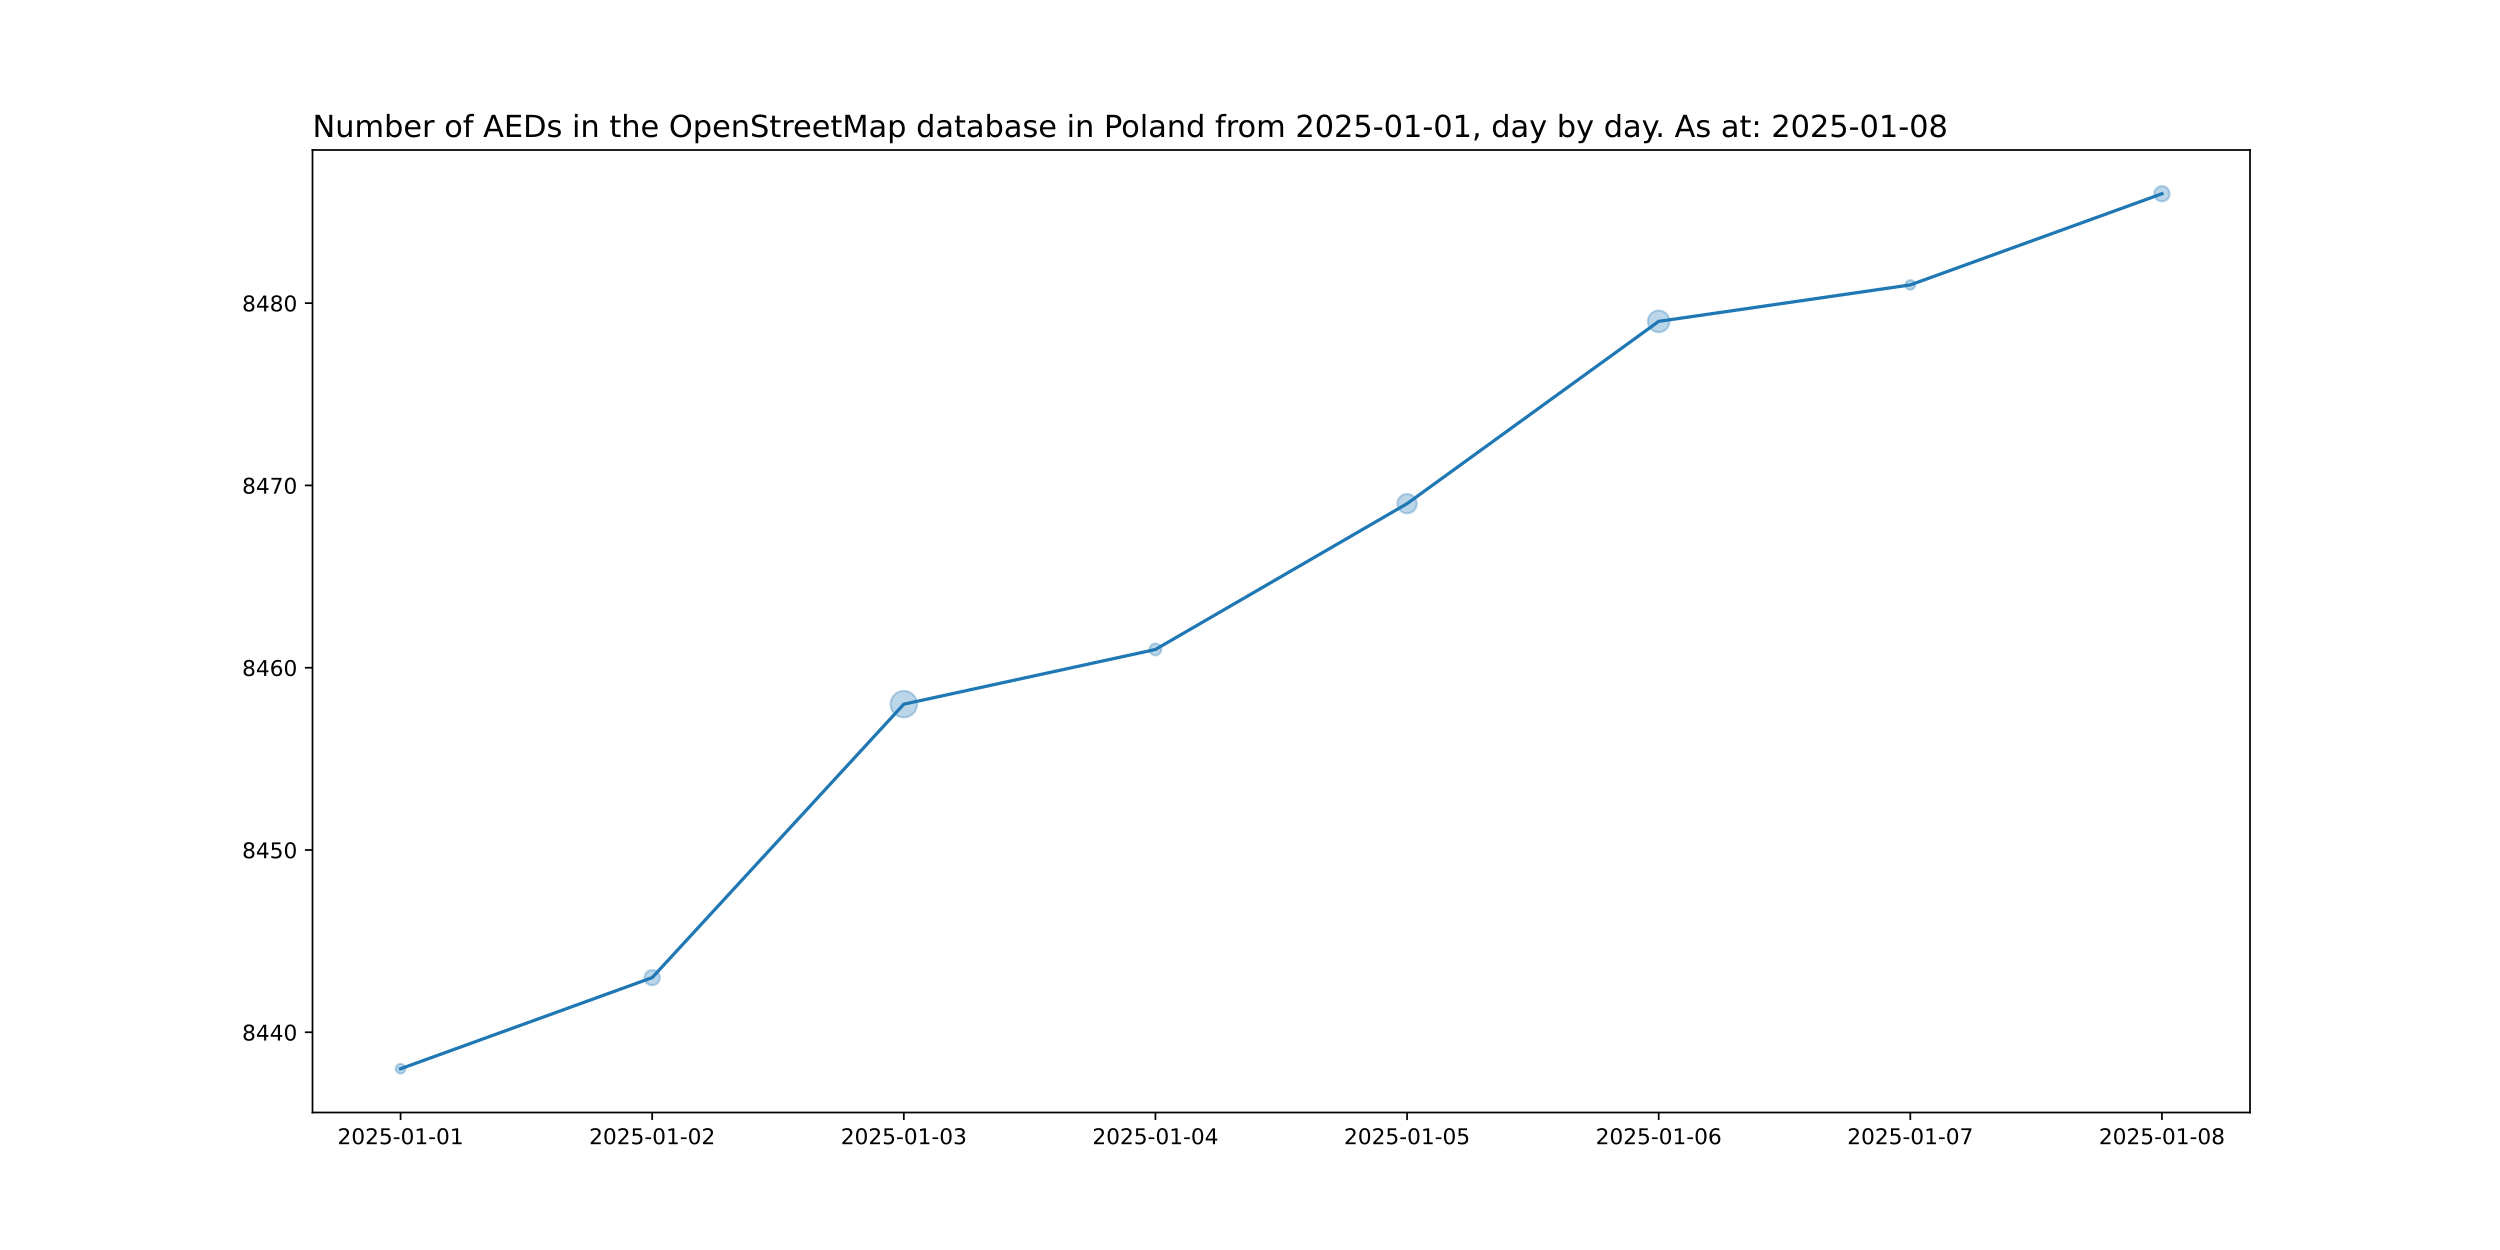
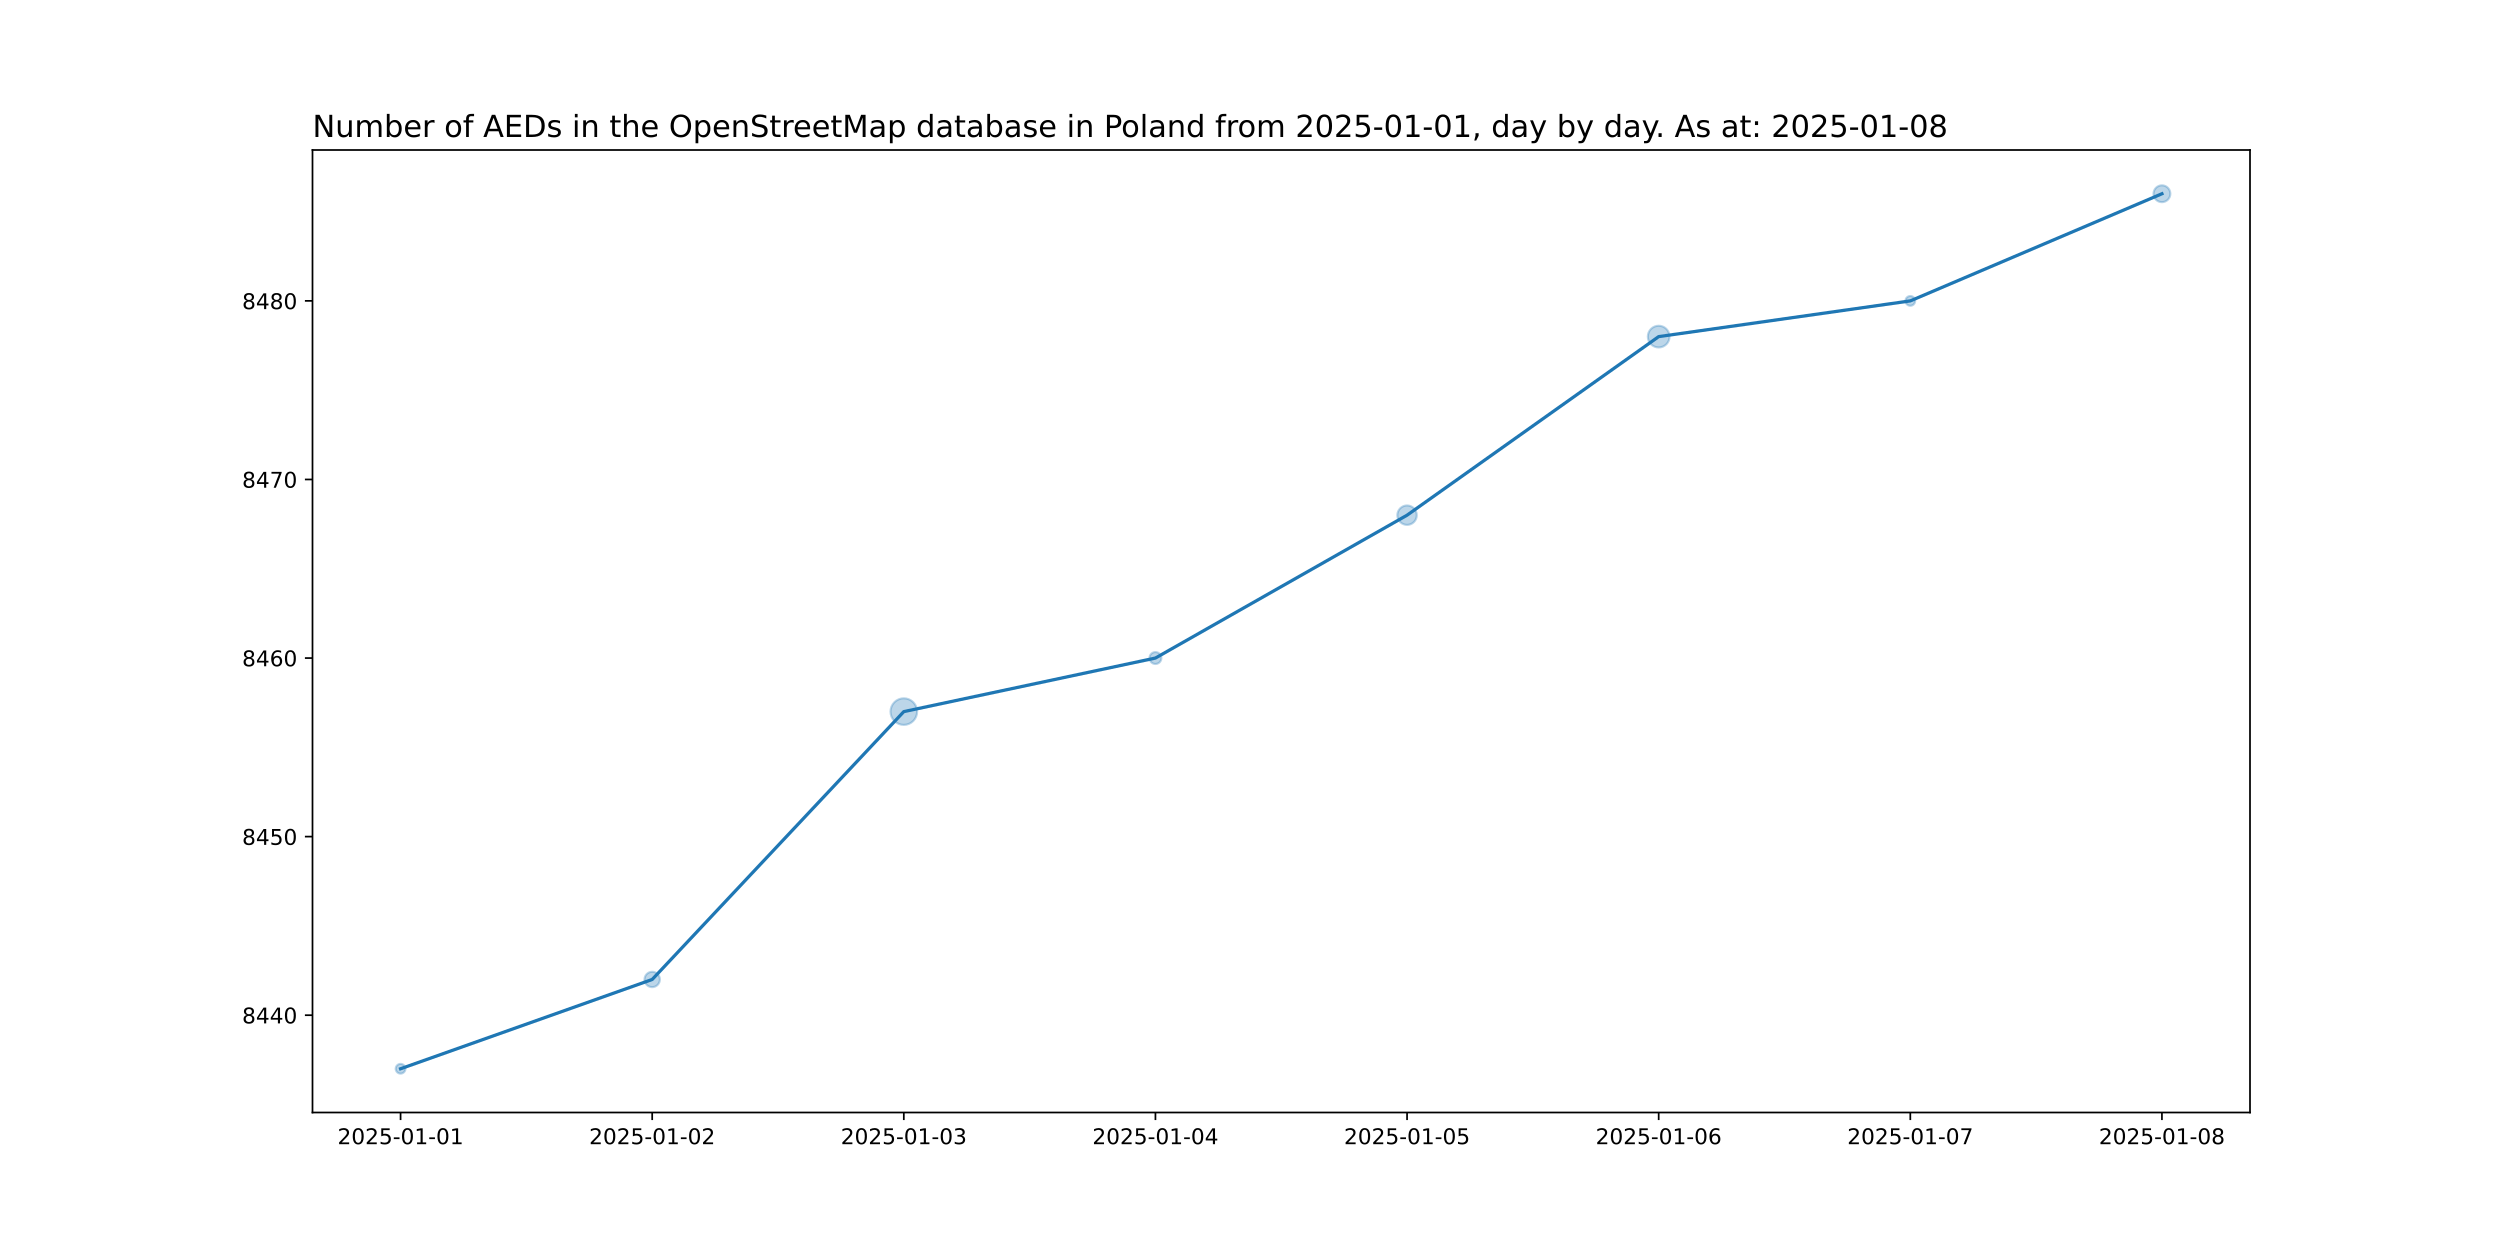
<svg xmlns="http://www.w3.org/2000/svg" xmlns:xlink="http://www.w3.org/1999/xlink" width="1152pt" height="576pt" viewBox="0 0 1152 576" version="1.1">
  <defs>
    <style type="text/css">*{stroke-linejoin: round; stroke-linecap: butt}</style>
  </defs>
  <g id="figure_1">
    <g id="patch_1">
      <path d="M 0 576  L 1152 576  L 1152 0  L 0 0  z " style="fill: #ffffff" />
    </g>
    <g id="axes_1">
      <g id="patch_2">
        <path d="M 144 512.64  L 1036.8 512.64  L 1036.8 69.12  L 144 69.12  z " style="fill: #ffffff" />
      </g>
      <g id="PathCollection_1">
-         <path d="M 184.582 494.716  C 185.175 494.716 185.744 494.48 186.163 494.061  C 186.582 493.642 186.818 493.073 186.818 492.48  C 186.818 491.887 186.582 491.318 186.163 490.899  C 185.744 490.48 185.175 490.244 184.582 490.244  C 183.989 490.244 183.42 490.48 183.001 490.899  C 182.581 491.318 182.346 491.887 182.346 492.48  C 182.346 493.073 182.581 493.642 183.001 494.061  C 183.42 494.48 183.989 494.716 184.582 494.716  z " clip-path="url(#p2056f4ef7f)" style="fill: #1f77b4; fill-opacity: 0.3; stroke: #1f77b4; stroke-opacity: 0.3" />
-         <path d="M 300.53 454.016  C 301.468 454.016 302.367 453.643 303.03 452.98  C 303.693 452.317 304.065 451.418 304.065 450.48  C 304.065 449.542 303.693 448.643 303.03 447.98  C 302.367 447.317 301.468 446.944 300.53 446.944  C 299.592 446.944 298.693 447.317 298.03 447.98  C 297.367 448.643 296.994 449.542 296.994 450.48  C 296.994 451.418 297.367 452.317 298.03 452.98  C 298.693 453.643 299.592 454.016 300.53 454.016  z " clip-path="url(#p2056f4ef7f)" style="fill: #1f77b4; fill-opacity: 0.3; stroke: #1f77b4; stroke-opacity: 0.3" />
-         <path d="M 416.478 330.604  C 418.102 330.604 419.66 329.958 420.808 328.81  C 421.956 327.662 422.602 326.104 422.602 324.48  C 422.602 322.856 421.956 321.298 420.808 320.15  C 419.66 319.002 418.102 318.356 416.478 318.356  C 414.854 318.356 413.296 319.002 412.148 320.15  C 410.999 321.298 410.354 322.856 410.354 324.48  C 410.354 326.104 410.999 327.662 412.148 328.81  C 413.296 329.958 414.854 330.604 416.478 330.604  z " clip-path="url(#p2056f4ef7f)" style="fill: #1f77b4; fill-opacity: 0.3; stroke: #1f77b4; stroke-opacity: 0.3" />
-         <path d="M 532.426 302.019  C 533.152 302.019 533.849 301.73 534.362 301.216  C 534.876 300.703 535.165 300.006 535.165 299.28  C 535.165 298.554 534.876 297.857 534.362 297.344  C 533.849 296.83 533.152 296.541 532.426 296.541  C 531.7 296.541 531.003 296.83 530.489 297.344  C 529.976 297.857 529.687 298.554 529.687 299.28  C 529.687 300.006 529.976 300.703 530.489 301.216  C 531.003 301.73 531.7 302.019 532.426 302.019  z " clip-path="url(#p2056f4ef7f)" style="fill: #1f77b4; fill-opacity: 0.3; stroke: #1f77b4; stroke-opacity: 0.3" />
-         <path d="M 648.374 236.552  C 649.56 236.552 650.698 236.081 651.536 235.242  C 652.375 234.404 652.846 233.266 652.846 232.08  C 652.846 230.894 652.375 229.756 651.536 228.918  C 650.698 228.079 649.56 227.608 648.374 227.608  C 647.188 227.608 646.05 228.079 645.212 228.918  C 644.373 229.756 643.902 230.894 643.902 232.08  C 643.902 233.266 644.373 234.404 645.212 235.242  C 646.05 236.081 647.188 236.552 648.374 236.552  z " clip-path="url(#p2056f4ef7f)" style="fill: #1f77b4; fill-opacity: 0.3; stroke: #1f77b4; stroke-opacity: 0.3" />
-         <path d="M 764.322 153.08  C 765.648 153.08 766.92 152.553 767.858 151.616  C 768.795 150.678 769.322 149.406 769.322 148.08  C 769.322 146.754 768.795 145.482 767.858 144.544  C 766.92 143.607 765.648 143.08 764.322 143.08  C 762.996 143.08 761.724 143.607 760.787 144.544  C 759.849 145.482 759.322 146.754 759.322 148.08  C 759.322 149.406 759.849 150.678 760.787 151.616  C 761.724 152.553 762.996 153.08 764.322 153.08  z " clip-path="url(#p2056f4ef7f)" style="fill: #1f77b4; fill-opacity: 0.3; stroke: #1f77b4; stroke-opacity: 0.3" />
-         <path d="M 880.27 133.516  C 880.863 133.516 881.432 133.28 881.851 132.861  C 882.271 132.442 882.506 131.873 882.506 131.28  C 882.506 130.687 882.271 130.118 881.851 129.699  C 881.432 129.28 880.863 129.044 880.27 129.044  C 879.677 129.044 879.108 129.28 878.689 129.699  C 878.27 130.118 878.034 130.687 878.034 131.28  C 878.034 131.873 878.27 132.442 878.689 132.861  C 879.108 133.28 879.677 133.516 880.27 133.516  z " clip-path="url(#p2056f4ef7f)" style="fill: #1f77b4; fill-opacity: 0.3; stroke: #1f77b4; stroke-opacity: 0.3" />
-         <path d="M 996.218 92.816  C 997.156 92.816 998.055 92.443 998.718 91.78  C 999.381 91.117 999.754 90.218 999.754 89.28  C 999.754 88.342 999.381 87.443 998.718 86.78  C 998.055 86.117 997.156 85.744 996.218 85.744  C 995.281 85.744 994.381 86.117 993.718 86.78  C 993.055 87.443 992.683 88.342 992.683 89.28  C 992.683 90.218 993.055 91.117 993.718 91.78  C 994.381 92.443 995.281 92.816 996.218 92.816  z " clip-path="url(#p2056f4ef7f)" style="fill: #1f77b4; fill-opacity: 0.3; stroke: #1f77b4; stroke-opacity: 0.3" />
+         <path d="M 184.582 494.716  C 185.175 494.716 185.744 494.48 186.163 494.061  C 186.582 493.642 186.818 493.073 186.818 492.48  C 186.818 491.887 186.582 491.318 186.163 490.899  C 185.744 490.48 185.175 490.244 184.582 490.244  C 183.989 490.244 183.42 490.48 183.001 490.899  C 182.581 491.318 182.346 491.887 182.346 492.48  C 182.346 493.073 182.581 493.642 183.001 494.061  C 183.42 494.48 183.989 494.716 184.582 494.716  z " clip-path="url(#p2134729502)" style="fill: #1f77b4; fill-opacity: 0.3; stroke: #1f77b4; stroke-opacity: 0.3" />
+         <path d="M 300.53 454.873  C 301.468 454.873 302.367 454.5 303.03 453.837  C 303.693 453.174 304.065 452.275 304.065 451.337  C 304.065 450.4 303.693 449.5 303.03 448.837  C 302.367 448.174 301.468 447.802 300.53 447.802  C 299.592 447.802 298.693 448.174 298.03 448.837  C 297.367 449.5 296.994 450.4 296.994 451.337  C 296.994 452.275 297.367 453.174 298.03 453.837  C 298.693 454.5 299.592 454.873 300.53 454.873  z " clip-path="url(#p2134729502)" style="fill: #1f77b4; fill-opacity: 0.3; stroke: #1f77b4; stroke-opacity: 0.3" />
+         <path d="M 416.478 334.032  C 418.102 334.032 419.66 333.387 420.808 332.239  C 421.956 331.09 422.602 329.533 422.602 327.909  C 422.602 326.285 421.956 324.727 420.808 323.578  C 419.66 322.43 418.102 321.785 416.478 321.785  C 414.854 321.785 413.296 322.43 412.148 323.578  C 410.999 324.727 410.354 326.285 410.354 327.909  C 410.354 329.533 410.999 331.09 412.148 332.239  C 413.296 333.387 414.854 334.032 416.478 334.032  z " clip-path="url(#p2134729502)" style="fill: #1f77b4; fill-opacity: 0.3; stroke: #1f77b4; stroke-opacity: 0.3" />
+         <path d="M 532.426 305.961  C 533.152 305.961 533.849 305.673 534.362 305.159  C 534.876 304.646 535.165 303.949 535.165 303.223  C 535.165 302.497 534.876 301.8 534.362 301.286  C 533.849 300.773 533.152 300.484 532.426 300.484  C 531.7 300.484 531.003 300.773 530.489 301.286  C 529.976 301.8 529.687 302.497 529.687 303.223  C 529.687 303.949 529.976 304.646 530.489 305.159  C 531.003 305.673 531.7 305.961 532.426 305.961  z " clip-path="url(#p2134729502)" style="fill: #1f77b4; fill-opacity: 0.3; stroke: #1f77b4; stroke-opacity: 0.3" />
+         <path d="M 648.374 241.866  C 649.56 241.866 650.698 241.395 651.536 240.557  C 652.375 239.718 652.846 238.58 652.846 237.394  C 652.846 236.208 652.375 235.071 651.536 234.232  C 650.698 233.393 649.56 232.922 648.374 232.922  C 647.188 232.922 646.05 233.393 645.212 234.232  C 644.373 235.071 643.902 236.208 643.902 237.394  C 643.902 238.58 644.373 239.718 645.212 240.557  C 646.05 241.395 647.188 241.866 648.374 241.866  z " clip-path="url(#p2134729502)" style="fill: #1f77b4; fill-opacity: 0.3; stroke: #1f77b4; stroke-opacity: 0.3" />
+         <path d="M 764.322 160.109  C 765.648 160.109 766.92 159.582 767.858 158.644  C 768.795 157.706 769.322 156.435 769.322 155.109  C 769.322 153.783 768.795 152.511 767.858 151.573  C 766.92 150.635 765.648 150.109 764.322 150.109  C 762.996 150.109 761.724 150.635 760.787 151.573  C 759.849 152.511 759.322 153.783 759.322 155.109  C 759.322 156.435 759.849 157.706 760.787 158.644  C 761.724 159.582 762.996 160.109 764.322 160.109  z " clip-path="url(#p2134729502)" style="fill: #1f77b4; fill-opacity: 0.3; stroke: #1f77b4; stroke-opacity: 0.3" />
+         <path d="M 880.27 140.887  C 880.863 140.887 881.432 140.652 881.851 140.233  C 882.271 139.813 882.506 139.244 882.506 138.651  C 882.506 138.058 882.271 137.49 881.851 137.07  C 881.432 136.651 880.863 136.415 880.27 136.415  C 879.677 136.415 879.108 136.651 878.689 137.07  C 878.27 137.49 878.034 138.058 878.034 138.651  C 878.034 139.244 878.27 139.813 878.689 140.233  C 879.108 140.652 879.677 140.887 880.27 140.887  z " clip-path="url(#p2134729502)" style="fill: #1f77b4; fill-opacity: 0.3; stroke: #1f77b4; stroke-opacity: 0.3" />
+         <path d="M 996.218 93.153  C 997.245 93.153 998.231 92.745 998.957 92.019  C 999.683 91.292 1000.091 90.307 1000.091 89.28  C 1000.091 88.253 999.683 87.268 998.957 86.541  C 998.231 85.815 997.245 85.407 996.218 85.407  C 995.191 85.407 994.206 85.815 993.48 86.541  C 992.753 87.268 992.345 88.253 992.345 89.28  C 992.345 90.307 992.753 91.292 993.48 92.019  C 994.206 92.745 995.191 93.153 996.218 93.153  z " clip-path="url(#p2134729502)" style="fill: #1f77b4; fill-opacity: 0.3; stroke: #1f77b4; stroke-opacity: 0.3" />
      </g>
      <g id="matplotlib.axis_1">
        <g id="xtick_1">
          <g id="line2d_1">
            <defs>
-               <path id="m9852c85623" d="M 0 0  L 0 3.5  " style="stroke: #000000; stroke-width: 0.8" />
+               <path id="mcf9b848696" d="M 0 0  L 0 3.5  " style="stroke: #000000; stroke-width: 0.8" />
            </defs>
            <g>
-               <use xlink:href="#m9852c85623" x="184.582" y="512.64" style="stroke: #000000; stroke-width: 0.8" />
+               <use xlink:href="#mcf9b848696" x="184.582" y="512.64" style="stroke: #000000; stroke-width: 0.8" />
            </g>
          </g>
          <g id="text_1">
            <g transform="translate(155.524 527.2384) scale(0.1 -0.1)">
              <defs>
                <path id="DejaVuSans-32" d="M 1228 531  L 3431 531  L 3431 0  L 469 0  L 469 531  Q 828 903 1448 1529  Q 2069 2156 2228 2338  Q 2531 2678 2651 2914  Q 2772 3150 2772 3378  Q 2772 3750 2511 3984  Q 2250 4219 1831 4219  Q 1534 4219 1204 4116  Q 875 4013 500 3803  L 500 4441  Q 881 4594 1212 4672  Q 1544 4750 1819 4750  Q 2544 4750 2975 4387  Q 3406 4025 3406 3419  Q 3406 3131 3298 2873  Q 3191 2616 2906 2266  Q 2828 2175 2409 1742  Q 1991 1309 1228 531  z " transform="scale(0.015625)" />
                <path id="DejaVuSans-30" d="M 2034 4250  Q 1547 4250 1301 3770  Q 1056 3291 1056 2328  Q 1056 1369 1301 889  Q 1547 409 2034 409  Q 2525 409 2770 889  Q 3016 1369 3016 2328  Q 3016 3291 2770 3770  Q 2525 4250 2034 4250  z M 2034 4750  Q 2819 4750 3233 4129  Q 3647 3509 3647 2328  Q 3647 1150 3233 529  Q 2819 -91 2034 -91  Q 1250 -91 836 529  Q 422 1150 422 2328  Q 422 3509 836 4129  Q 1250 4750 2034 4750  z " transform="scale(0.015625)" />
                <path id="DejaVuSans-35" d="M 691 4666  L 3169 4666  L 3169 4134  L 1269 4134  L 1269 2991  Q 1406 3038 1543 3061  Q 1681 3084 1819 3084  Q 2600 3084 3056 2656  Q 3513 2228 3513 1497  Q 3513 744 3044 326  Q 2575 -91 1722 -91  Q 1428 -91 1123 -41  Q 819 9 494 109  L 494 744  Q 775 591 1075 516  Q 1375 441 1709 441  Q 2250 441 2565 725  Q 2881 1009 2881 1497  Q 2881 1984 2565 2268  Q 2250 2553 1709 2553  Q 1456 2553 1204 2497  Q 953 2441 691 2322  L 691 4666  z " transform="scale(0.015625)" />
                <path id="DejaVuSans-2d" d="M 313 2009  L 1997 2009  L 1997 1497  L 313 1497  L 313 2009  z " transform="scale(0.015625)" />
                <path id="DejaVuSans-31" d="M 794 531  L 1825 531  L 1825 4091  L 703 3866  L 703 4441  L 1819 4666  L 2450 4666  L 2450 531  L 3481 531  L 3481 0  L 794 0  L 794 531  z " transform="scale(0.015625)" />
              </defs>
              <use xlink:href="#DejaVuSans-32" />
              <use xlink:href="#DejaVuSans-30" x="63.623" />
              <use xlink:href="#DejaVuSans-32" x="127.246" />
              <use xlink:href="#DejaVuSans-35" x="190.869" />
              <use xlink:href="#DejaVuSans-2d" x="254.492" />
              <use xlink:href="#DejaVuSans-30" x="290.576" />
              <use xlink:href="#DejaVuSans-31" x="354.199" />
              <use xlink:href="#DejaVuSans-2d" x="417.822" />
              <use xlink:href="#DejaVuSans-30" x="453.906" />
              <use xlink:href="#DejaVuSans-31" x="517.529" />
            </g>
          </g>
        </g>
        <g id="xtick_2">
          <g id="line2d_2">
            <g>
-               <use xlink:href="#m9852c85623" x="300.53" y="512.64" style="stroke: #000000; stroke-width: 0.8" />
+               <use xlink:href="#mcf9b848696" x="300.53" y="512.64" style="stroke: #000000; stroke-width: 0.8" />
            </g>
          </g>
          <g id="text_2">
            <g transform="translate(271.4721 527.2384) scale(0.1 -0.1)">
              <use xlink:href="#DejaVuSans-32" />
              <use xlink:href="#DejaVuSans-30" x="63.623" />
              <use xlink:href="#DejaVuSans-32" x="127.246" />
              <use xlink:href="#DejaVuSans-35" x="190.869" />
              <use xlink:href="#DejaVuSans-2d" x="254.492" />
              <use xlink:href="#DejaVuSans-30" x="290.576" />
              <use xlink:href="#DejaVuSans-31" x="354.199" />
              <use xlink:href="#DejaVuSans-2d" x="417.822" />
              <use xlink:href="#DejaVuSans-30" x="453.906" />
              <use xlink:href="#DejaVuSans-32" x="517.529" />
            </g>
          </g>
        </g>
        <g id="xtick_3">
          <g id="line2d_3">
            <g>
-               <use xlink:href="#m9852c85623" x="416.478" y="512.64" style="stroke: #000000; stroke-width: 0.8" />
+               <use xlink:href="#mcf9b848696" x="416.478" y="512.64" style="stroke: #000000; stroke-width: 0.8" />
            </g>
          </g>
          <g id="text_3">
            <g transform="translate(387.4201 527.2384) scale(0.1 -0.1)">
              <defs>
                <path id="DejaVuSans-33" d="M 2597 2516  Q 3050 2419 3304 2112  Q 3559 1806 3559 1356  Q 3559 666 3084 287  Q 2609 -91 1734 -91  Q 1441 -91 1130 -33  Q 819 25 488 141  L 488 750  Q 750 597 1062 519  Q 1375 441 1716 441  Q 2309 441 2620 675  Q 2931 909 2931 1356  Q 2931 1769 2642 2001  Q 2353 2234 1838 2234  L 1294 2234  L 1294 2753  L 1863 2753  Q 2328 2753 2575 2939  Q 2822 3125 2822 3475  Q 2822 3834 2567 4026  Q 2313 4219 1838 4219  Q 1578 4219 1281 4162  Q 984 4106 628 3988  L 628 4550  Q 988 4650 1302 4700  Q 1616 4750 1894 4750  Q 2613 4750 3031 4423  Q 3450 4097 3450 3541  Q 3450 3153 3228 2886  Q 3006 2619 2597 2516  z " transform="scale(0.015625)" />
              </defs>
              <use xlink:href="#DejaVuSans-32" />
              <use xlink:href="#DejaVuSans-30" x="63.623" />
              <use xlink:href="#DejaVuSans-32" x="127.246" />
              <use xlink:href="#DejaVuSans-35" x="190.869" />
              <use xlink:href="#DejaVuSans-2d" x="254.492" />
              <use xlink:href="#DejaVuSans-30" x="290.576" />
              <use xlink:href="#DejaVuSans-31" x="354.199" />
              <use xlink:href="#DejaVuSans-2d" x="417.822" />
              <use xlink:href="#DejaVuSans-30" x="453.906" />
              <use xlink:href="#DejaVuSans-33" x="517.529" />
            </g>
          </g>
        </g>
        <g id="xtick_4">
          <g id="line2d_4">
            <g>
-               <use xlink:href="#m9852c85623" x="532.426" y="512.64" style="stroke: #000000; stroke-width: 0.8" />
+               <use xlink:href="#mcf9b848696" x="532.426" y="512.64" style="stroke: #000000; stroke-width: 0.8" />
            </g>
          </g>
          <g id="text_4">
            <g transform="translate(503.3682 527.2384) scale(0.1 -0.1)">
              <defs>
                <path id="DejaVuSans-34" d="M 2419 4116  L 825 1625  L 2419 1625  L 2419 4116  z M 2253 4666  L 3047 4666  L 3047 1625  L 3713 1625  L 3713 1100  L 3047 1100  L 3047 0  L 2419 0  L 2419 1100  L 313 1100  L 313 1709  L 2253 4666  z " transform="scale(0.015625)" />
              </defs>
              <use xlink:href="#DejaVuSans-32" />
              <use xlink:href="#DejaVuSans-30" x="63.623" />
              <use xlink:href="#DejaVuSans-32" x="127.246" />
              <use xlink:href="#DejaVuSans-35" x="190.869" />
              <use xlink:href="#DejaVuSans-2d" x="254.492" />
              <use xlink:href="#DejaVuSans-30" x="290.576" />
              <use xlink:href="#DejaVuSans-31" x="354.199" />
              <use xlink:href="#DejaVuSans-2d" x="417.822" />
              <use xlink:href="#DejaVuSans-30" x="453.906" />
              <use xlink:href="#DejaVuSans-34" x="517.529" />
            </g>
          </g>
        </g>
        <g id="xtick_5">
          <g id="line2d_5">
            <g>
-               <use xlink:href="#m9852c85623" x="648.374" y="512.64" style="stroke: #000000; stroke-width: 0.8" />
+               <use xlink:href="#mcf9b848696" x="648.374" y="512.64" style="stroke: #000000; stroke-width: 0.8" />
            </g>
          </g>
          <g id="text_5">
            <g transform="translate(619.3162 527.2384) scale(0.1 -0.1)">
              <use xlink:href="#DejaVuSans-32" />
              <use xlink:href="#DejaVuSans-30" x="63.623" />
              <use xlink:href="#DejaVuSans-32" x="127.246" />
              <use xlink:href="#DejaVuSans-35" x="190.869" />
              <use xlink:href="#DejaVuSans-2d" x="254.492" />
              <use xlink:href="#DejaVuSans-30" x="290.576" />
              <use xlink:href="#DejaVuSans-31" x="354.199" />
              <use xlink:href="#DejaVuSans-2d" x="417.822" />
              <use xlink:href="#DejaVuSans-30" x="453.906" />
              <use xlink:href="#DejaVuSans-35" x="517.529" />
            </g>
          </g>
        </g>
        <g id="xtick_6">
          <g id="line2d_6">
            <g>
-               <use xlink:href="#m9852c85623" x="764.322" y="512.64" style="stroke: #000000; stroke-width: 0.8" />
+               <use xlink:href="#mcf9b848696" x="764.322" y="512.64" style="stroke: #000000; stroke-width: 0.8" />
            </g>
          </g>
          <g id="text_6">
            <g transform="translate(735.2643 527.2384) scale(0.1 -0.1)">
              <defs>
                <path id="DejaVuSans-36" d="M 2113 2584  Q 1688 2584 1439 2293  Q 1191 2003 1191 1497  Q 1191 994 1439 701  Q 1688 409 2113 409  Q 2538 409 2786 701  Q 3034 994 3034 1497  Q 3034 2003 2786 2293  Q 2538 2584 2113 2584  z M 3366 4563  L 3366 3988  Q 3128 4100 2886 4159  Q 2644 4219 2406 4219  Q 1781 4219 1451 3797  Q 1122 3375 1075 2522  Q 1259 2794 1537 2939  Q 1816 3084 2150 3084  Q 2853 3084 3261 2657  Q 3669 2231 3669 1497  Q 3669 778 3244 343  Q 2819 -91 2113 -91  Q 1303 -91 875 529  Q 447 1150 447 2328  Q 447 3434 972 4092  Q 1497 4750 2381 4750  Q 2619 4750 2861 4703  Q 3103 4656 3366 4563  z " transform="scale(0.015625)" />
              </defs>
              <use xlink:href="#DejaVuSans-32" />
              <use xlink:href="#DejaVuSans-30" x="63.623" />
              <use xlink:href="#DejaVuSans-32" x="127.246" />
              <use xlink:href="#DejaVuSans-35" x="190.869" />
              <use xlink:href="#DejaVuSans-2d" x="254.492" />
              <use xlink:href="#DejaVuSans-30" x="290.576" />
              <use xlink:href="#DejaVuSans-31" x="354.199" />
              <use xlink:href="#DejaVuSans-2d" x="417.822" />
              <use xlink:href="#DejaVuSans-30" x="453.906" />
              <use xlink:href="#DejaVuSans-36" x="517.529" />
            </g>
          </g>
        </g>
        <g id="xtick_7">
          <g id="line2d_7">
            <g>
-               <use xlink:href="#m9852c85623" x="880.27" y="512.64" style="stroke: #000000; stroke-width: 0.8" />
+               <use xlink:href="#mcf9b848696" x="880.27" y="512.64" style="stroke: #000000; stroke-width: 0.8" />
            </g>
          </g>
          <g id="text_7">
            <g transform="translate(851.2123 527.2384) scale(0.1 -0.1)">
              <defs>
                <path id="DejaVuSans-37" d="M 525 4666  L 3525 4666  L 3525 4397  L 1831 0  L 1172 0  L 2766 4134  L 525 4134  L 525 4666  z " transform="scale(0.015625)" />
              </defs>
              <use xlink:href="#DejaVuSans-32" />
              <use xlink:href="#DejaVuSans-30" x="63.623" />
              <use xlink:href="#DejaVuSans-32" x="127.246" />
              <use xlink:href="#DejaVuSans-35" x="190.869" />
              <use xlink:href="#DejaVuSans-2d" x="254.492" />
              <use xlink:href="#DejaVuSans-30" x="290.576" />
              <use xlink:href="#DejaVuSans-31" x="354.199" />
              <use xlink:href="#DejaVuSans-2d" x="417.822" />
              <use xlink:href="#DejaVuSans-30" x="453.906" />
              <use xlink:href="#DejaVuSans-37" x="517.529" />
            </g>
          </g>
        </g>
        <g id="xtick_8">
          <g id="line2d_8">
            <g>
-               <use xlink:href="#m9852c85623" x="996.218" y="512.64" style="stroke: #000000; stroke-width: 0.8" />
+               <use xlink:href="#mcf9b848696" x="996.218" y="512.64" style="stroke: #000000; stroke-width: 0.8" />
            </g>
          </g>
          <g id="text_8">
            <g transform="translate(967.1604 527.2384) scale(0.1 -0.1)">
              <defs>
                <path id="DejaVuSans-38" d="M 2034 2216  Q 1584 2216 1326 1975  Q 1069 1734 1069 1313  Q 1069 891 1326 650  Q 1584 409 2034 409  Q 2484 409 2743 651  Q 3003 894 3003 1313  Q 3003 1734 2745 1975  Q 2488 2216 2034 2216  z M 1403 2484  Q 997 2584 770 2862  Q 544 3141 544 3541  Q 544 4100 942 4425  Q 1341 4750 2034 4750  Q 2731 4750 3128 4425  Q 3525 4100 3525 3541  Q 3525 3141 3298 2862  Q 3072 2584 2669 2484  Q 3125 2378 3379 2068  Q 3634 1759 3634 1313  Q 3634 634 3220 271  Q 2806 -91 2034 -91  Q 1263 -91 848 271  Q 434 634 434 1313  Q 434 1759 690 2068  Q 947 2378 1403 2484  z M 1172 3481  Q 1172 3119 1398 2916  Q 1625 2713 2034 2713  Q 2441 2713 2670 2916  Q 2900 3119 2900 3481  Q 2900 3844 2670 4047  Q 2441 4250 2034 4250  Q 1625 4250 1398 4047  Q 1172 3844 1172 3481  z " transform="scale(0.015625)" />
              </defs>
              <use xlink:href="#DejaVuSans-32" />
              <use xlink:href="#DejaVuSans-30" x="63.623" />
              <use xlink:href="#DejaVuSans-32" x="127.246" />
              <use xlink:href="#DejaVuSans-35" x="190.869" />
              <use xlink:href="#DejaVuSans-2d" x="254.492" />
              <use xlink:href="#DejaVuSans-30" x="290.576" />
              <use xlink:href="#DejaVuSans-31" x="354.199" />
              <use xlink:href="#DejaVuSans-2d" x="417.822" />
              <use xlink:href="#DejaVuSans-30" x="453.906" />
              <use xlink:href="#DejaVuSans-38" x="517.529" />
            </g>
          </g>
        </g>
      </g>
      <g id="matplotlib.axis_2">
        <g id="ytick_1">
          <g id="line2d_9">
            <defs>
-               <path id="ma00dadaabd" d="M 0 0  L -3.5 0  " style="stroke: #000000; stroke-width: 0.8" />
+               <path id="mef3c53ffb3" d="M 0 0  L -3.5 0  " style="stroke: #000000; stroke-width: 0.8" />
            </defs>
            <g>
-               <use xlink:href="#ma00dadaabd" x="144" y="475.68" style="stroke: #000000; stroke-width: 0.8" />
+               <use xlink:href="#mef3c53ffb3" x="144" y="467.794" style="stroke: #000000; stroke-width: 0.8" />
            </g>
          </g>
          <g id="text_9">
-             <g transform="translate(111.55 479.4792) scale(0.1 -0.1)">
+             <g transform="translate(111.55 471.5935) scale(0.1 -0.1)">
              <use xlink:href="#DejaVuSans-38" />
              <use xlink:href="#DejaVuSans-34" x="63.623" />
              <use xlink:href="#DejaVuSans-34" x="127.246" />
              <use xlink:href="#DejaVuSans-30" x="190.869" />
            </g>
          </g>
        </g>
        <g id="ytick_2">
          <g id="line2d_10">
            <g>
-               <use xlink:href="#ma00dadaabd" x="144" y="391.68" style="stroke: #000000; stroke-width: 0.8" />
+               <use xlink:href="#mef3c53ffb3" x="144" y="385.509" style="stroke: #000000; stroke-width: 0.8" />
            </g>
          </g>
          <g id="text_10">
-             <g transform="translate(111.55 395.4792) scale(0.1 -0.1)">
+             <g transform="translate(111.55 389.3078) scale(0.1 -0.1)">
              <use xlink:href="#DejaVuSans-38" />
              <use xlink:href="#DejaVuSans-34" x="63.623" />
              <use xlink:href="#DejaVuSans-35" x="127.246" />
              <use xlink:href="#DejaVuSans-30" x="190.869" />
            </g>
          </g>
        </g>
        <g id="ytick_3">
          <g id="line2d_11">
            <g>
-               <use xlink:href="#ma00dadaabd" x="144" y="307.68" style="stroke: #000000; stroke-width: 0.8" />
+               <use xlink:href="#mef3c53ffb3" x="144" y="303.223" style="stroke: #000000; stroke-width: 0.8" />
            </g>
          </g>
          <g id="text_11">
-             <g transform="translate(111.55 311.4792) scale(0.1 -0.1)">
+             <g transform="translate(111.55 307.0221) scale(0.1 -0.1)">
              <use xlink:href="#DejaVuSans-38" />
              <use xlink:href="#DejaVuSans-34" x="63.623" />
              <use xlink:href="#DejaVuSans-36" x="127.246" />
              <use xlink:href="#DejaVuSans-30" x="190.869" />
            </g>
          </g>
        </g>
        <g id="ytick_4">
          <g id="line2d_12">
            <g>
-               <use xlink:href="#ma00dadaabd" x="144" y="223.68" style="stroke: #000000; stroke-width: 0.8" />
+               <use xlink:href="#mef3c53ffb3" x="144" y="220.937" style="stroke: #000000; stroke-width: 0.8" />
            </g>
          </g>
          <g id="text_12">
-             <g transform="translate(111.55 227.4792) scale(0.1 -0.1)">
+             <g transform="translate(111.55 224.7364) scale(0.1 -0.1)">
              <use xlink:href="#DejaVuSans-38" />
              <use xlink:href="#DejaVuSans-34" x="63.623" />
              <use xlink:href="#DejaVuSans-37" x="127.246" />
              <use xlink:href="#DejaVuSans-30" x="190.869" />
            </g>
          </g>
        </g>
        <g id="ytick_5">
          <g id="line2d_13">
            <g>
-               <use xlink:href="#ma00dadaabd" x="144" y="139.68" style="stroke: #000000; stroke-width: 0.8" />
+               <use xlink:href="#mef3c53ffb3" x="144" y="138.651" style="stroke: #000000; stroke-width: 0.8" />
            </g>
          </g>
          <g id="text_13">
-             <g transform="translate(111.55 143.4792) scale(0.1 -0.1)">
+             <g transform="translate(111.55 142.4506) scale(0.1 -0.1)">
              <use xlink:href="#DejaVuSans-38" />
              <use xlink:href="#DejaVuSans-34" x="63.623" />
              <use xlink:href="#DejaVuSans-38" x="127.246" />
              <use xlink:href="#DejaVuSans-30" x="190.869" />
            </g>
          </g>
        </g>
      </g>
      <g id="line2d_14">
-         <path d="M 184.582 492.48  L 300.53 450.48  L 416.478 324.48  L 532.426 299.28  L 648.374 232.08  L 764.322 148.08  L 880.27 131.28  L 996.218 89.28  " clip-path="url(#p2056f4ef7f)" style="fill: none; stroke: #1f77b4; stroke-width: 1.5; stroke-linecap: square" />
+         <path d="M 184.582 492.48  L 300.53 451.337  L 416.478 327.909  L 532.426 303.223  L 648.374 237.394  L 764.322 155.109  L 880.27 138.651  L 996.218 89.28  " clip-path="url(#p2134729502)" style="fill: none; stroke: #1f77b4; stroke-width: 1.5; stroke-linecap: square" />
      </g>
      <g id="patch_3">
        <path d="M 144 512.64  L 144 69.12  " style="fill: none; stroke: #000000; stroke-width: 0.8; stroke-linejoin: miter; stroke-linecap: square" />
      </g>
      <g id="patch_4">
        <path d="M 1036.8 512.64  L 1036.8 69.12  " style="fill: none; stroke: #000000; stroke-width: 0.8; stroke-linejoin: miter; stroke-linecap: square" />
      </g>
      <g id="patch_5">
        <path d="M 144 512.64  L 1036.8 512.64  " style="fill: none; stroke: #000000; stroke-width: 0.8; stroke-linejoin: miter; stroke-linecap: square" />
      </g>
      <g id="patch_6">
        <path d="M 144 69.12  L 1036.8 69.12  " style="fill: none; stroke: #000000; stroke-width: 0.8; stroke-linejoin: miter; stroke-linecap: square" />
      </g>
      <g id="text_14">
        <g transform="translate(144 63.12) scale(0.14 -0.14)">
          <defs>
            <path id="DejaVuSans-4e" d="M 628 4666  L 1478 4666  L 3547 763  L 3547 4666  L 4159 4666  L 4159 0  L 3309 0  L 1241 3903  L 1241 0  L 628 0  L 628 4666  z " transform="scale(0.015625)" />
            <path id="DejaVuSans-75" d="M 544 1381  L 544 3500  L 1119 3500  L 1119 1403  Q 1119 906 1312 657  Q 1506 409 1894 409  Q 2359 409 2629 706  Q 2900 1003 2900 1516  L 2900 3500  L 3475 3500  L 3475 0  L 2900 0  L 2900 538  Q 2691 219 2414 64  Q 2138 -91 1772 -91  Q 1169 -91 856 284  Q 544 659 544 1381  z M 1991 3584  L 1991 3584  z " transform="scale(0.015625)" />
            <path id="DejaVuSans-6d" d="M 3328 2828  Q 3544 3216 3844 3400  Q 4144 3584 4550 3584  Q 5097 3584 5394 3201  Q 5691 2819 5691 2113  L 5691 0  L 5113 0  L 5113 2094  Q 5113 2597 4934 2840  Q 4756 3084 4391 3084  Q 3944 3084 3684 2787  Q 3425 2491 3425 1978  L 3425 0  L 2847 0  L 2847 2094  Q 2847 2600 2669 2842  Q 2491 3084 2119 3084  Q 1678 3084 1418 2786  Q 1159 2488 1159 1978  L 1159 0  L 581 0  L 581 3500  L 1159 3500  L 1159 2956  Q 1356 3278 1631 3431  Q 1906 3584 2284 3584  Q 2666 3584 2933 3390  Q 3200 3197 3328 2828  z " transform="scale(0.015625)" />
            <path id="DejaVuSans-62" d="M 3116 1747  Q 3116 2381 2855 2742  Q 2594 3103 2138 3103  Q 1681 3103 1420 2742  Q 1159 2381 1159 1747  Q 1159 1113 1420 752  Q 1681 391 2138 391  Q 2594 391 2855 752  Q 3116 1113 3116 1747  z M 1159 2969  Q 1341 3281 1617 3432  Q 1894 3584 2278 3584  Q 2916 3584 3314 3078  Q 3713 2572 3713 1747  Q 3713 922 3314 415  Q 2916 -91 2278 -91  Q 1894 -91 1617 61  Q 1341 213 1159 525  L 1159 0  L 581 0  L 581 4863  L 1159 4863  L 1159 2969  z " transform="scale(0.015625)" />
            <path id="DejaVuSans-65" d="M 3597 1894  L 3597 1613  L 953 1613  Q 991 1019 1311 708  Q 1631 397 2203 397  Q 2534 397 2845 478  Q 3156 559 3463 722  L 3463 178  Q 3153 47 2828 -22  Q 2503 -91 2169 -91  Q 1331 -91 842 396  Q 353 884 353 1716  Q 353 2575 817 3079  Q 1281 3584 2069 3584  Q 2775 3584 3186 3129  Q 3597 2675 3597 1894  z M 3022 2063  Q 3016 2534 2758 2815  Q 2500 3097 2075 3097  Q 1594 3097 1305 2825  Q 1016 2553 972 2059  L 3022 2063  z " transform="scale(0.015625)" />
            <path id="DejaVuSans-72" d="M 2631 2963  Q 2534 3019 2420 3045  Q 2306 3072 2169 3072  Q 1681 3072 1420 2755  Q 1159 2438 1159 1844  L 1159 0  L 581 0  L 581 3500  L 1159 3500  L 1159 2956  Q 1341 3275 1631 3429  Q 1922 3584 2338 3584  Q 2397 3584 2469 3576  Q 2541 3569 2628 3553  L 2631 2963  z " transform="scale(0.015625)" />
            <path id="DejaVuSans-20" transform="scale(0.015625)" />
            <path id="DejaVuSans-6f" d="M 1959 3097  Q 1497 3097 1228 2736  Q 959 2375 959 1747  Q 959 1119 1226 758  Q 1494 397 1959 397  Q 2419 397 2687 759  Q 2956 1122 2956 1747  Q 2956 2369 2687 2733  Q 2419 3097 1959 3097  z M 1959 3584  Q 2709 3584 3137 3096  Q 3566 2609 3566 1747  Q 3566 888 3137 398  Q 2709 -91 1959 -91  Q 1206 -91 779 398  Q 353 888 353 1747  Q 353 2609 779 3096  Q 1206 3584 1959 3584  z " transform="scale(0.015625)" />
            <path id="DejaVuSans-66" d="M 2375 4863  L 2375 4384  L 1825 4384  Q 1516 4384 1395 4259  Q 1275 4134 1275 3809  L 1275 3500  L 2222 3500  L 2222 3053  L 1275 3053  L 1275 0  L 697 0  L 697 3053  L 147 3053  L 147 3500  L 697 3500  L 697 3744  Q 697 4328 969 4595  Q 1241 4863 1831 4863  L 2375 4863  z " transform="scale(0.015625)" />
            <path id="DejaVuSans-41" d="M 2188 4044  L 1331 1722  L 3047 1722  L 2188 4044  z M 1831 4666  L 2547 4666  L 4325 0  L 3669 0  L 3244 1197  L 1141 1197  L 716 0  L 50 0  L 1831 4666  z " transform="scale(0.015625)" />
            <path id="DejaVuSans-45" d="M 628 4666  L 3578 4666  L 3578 4134  L 1259 4134  L 1259 2753  L 3481 2753  L 3481 2222  L 1259 2222  L 1259 531  L 3634 531  L 3634 0  L 628 0  L 628 4666  z " transform="scale(0.015625)" />
            <path id="DejaVuSans-44" d="M 1259 4147  L 1259 519  L 2022 519  Q 2988 519 3436 956  Q 3884 1394 3884 2338  Q 3884 3275 3436 3711  Q 2988 4147 2022 4147  L 1259 4147  z M 628 4666  L 1925 4666  Q 3281 4666 3915 4102  Q 4550 3538 4550 2338  Q 4550 1131 3912 565  Q 3275 0 1925 0  L 628 0  L 628 4666  z " transform="scale(0.015625)" />
            <path id="DejaVuSans-73" d="M 2834 3397  L 2834 2853  Q 2591 2978 2328 3040  Q 2066 3103 1784 3103  Q 1356 3103 1142 2972  Q 928 2841 928 2578  Q 928 2378 1081 2264  Q 1234 2150 1697 2047  L 1894 2003  Q 2506 1872 2764 1633  Q 3022 1394 3022 966  Q 3022 478 2636 193  Q 2250 -91 1575 -91  Q 1294 -91 989 -36  Q 684 19 347 128  L 347 722  Q 666 556 975 473  Q 1284 391 1588 391  Q 1994 391 2212 530  Q 2431 669 2431 922  Q 2431 1156 2273 1281  Q 2116 1406 1581 1522  L 1381 1569  Q 847 1681 609 1914  Q 372 2147 372 2553  Q 372 3047 722 3315  Q 1072 3584 1716 3584  Q 2034 3584 2315 3537  Q 2597 3491 2834 3397  z " transform="scale(0.015625)" />
            <path id="DejaVuSans-69" d="M 603 3500  L 1178 3500  L 1178 0  L 603 0  L 603 3500  z M 603 4863  L 1178 4863  L 1178 4134  L 603 4134  L 603 4863  z " transform="scale(0.015625)" />
            <path id="DejaVuSans-6e" d="M 3513 2113  L 3513 0  L 2938 0  L 2938 2094  Q 2938 2591 2744 2837  Q 2550 3084 2163 3084  Q 1697 3084 1428 2787  Q 1159 2491 1159 1978  L 1159 0  L 581 0  L 581 3500  L 1159 3500  L 1159 2956  Q 1366 3272 1645 3428  Q 1925 3584 2291 3584  Q 2894 3584 3203 3211  Q 3513 2838 3513 2113  z " transform="scale(0.015625)" />
            <path id="DejaVuSans-74" d="M 1172 4494  L 1172 3500  L 2356 3500  L 2356 3053  L 1172 3053  L 1172 1153  Q 1172 725 1289 603  Q 1406 481 1766 481  L 2356 481  L 2356 0  L 1766 0  Q 1100 0 847 248  Q 594 497 594 1153  L 594 3053  L 172 3053  L 172 3500  L 594 3500  L 594 4494  L 1172 4494  z " transform="scale(0.015625)" />
            <path id="DejaVuSans-68" d="M 3513 2113  L 3513 0  L 2938 0  L 2938 2094  Q 2938 2591 2744 2837  Q 2550 3084 2163 3084  Q 1697 3084 1428 2787  Q 1159 2491 1159 1978  L 1159 0  L 581 0  L 581 4863  L 1159 4863  L 1159 2956  Q 1366 3272 1645 3428  Q 1925 3584 2291 3584  Q 2894 3584 3203 3211  Q 3513 2838 3513 2113  z " transform="scale(0.015625)" />
            <path id="DejaVuSans-4f" d="M 2522 4238  Q 1834 4238 1429 3725  Q 1025 3213 1025 2328  Q 1025 1447 1429 934  Q 1834 422 2522 422  Q 3209 422 3611 934  Q 4013 1447 4013 2328  Q 4013 3213 3611 3725  Q 3209 4238 2522 4238  z M 2522 4750  Q 3503 4750 4090 4092  Q 4678 3434 4678 2328  Q 4678 1225 4090 567  Q 3503 -91 2522 -91  Q 1538 -91 948 565  Q 359 1222 359 2328  Q 359 3434 948 4092  Q 1538 4750 2522 4750  z " transform="scale(0.015625)" />
            <path id="DejaVuSans-70" d="M 1159 525  L 1159 -1331  L 581 -1331  L 581 3500  L 1159 3500  L 1159 2969  Q 1341 3281 1617 3432  Q 1894 3584 2278 3584  Q 2916 3584 3314 3078  Q 3713 2572 3713 1747  Q 3713 922 3314 415  Q 2916 -91 2278 -91  Q 1894 -91 1617 61  Q 1341 213 1159 525  z M 3116 1747  Q 3116 2381 2855 2742  Q 2594 3103 2138 3103  Q 1681 3103 1420 2742  Q 1159 2381 1159 1747  Q 1159 1113 1420 752  Q 1681 391 2138 391  Q 2594 391 2855 752  Q 3116 1113 3116 1747  z " transform="scale(0.015625)" />
            <path id="DejaVuSans-53" d="M 3425 4513  L 3425 3897  Q 3066 4069 2747 4153  Q 2428 4238 2131 4238  Q 1616 4238 1336 4038  Q 1056 3838 1056 3469  Q 1056 3159 1242 3001  Q 1428 2844 1947 2747  L 2328 2669  Q 3034 2534 3370 2195  Q 3706 1856 3706 1288  Q 3706 609 3251 259  Q 2797 -91 1919 -91  Q 1588 -91 1214 -16  Q 841 59 441 206  L 441 856  Q 825 641 1194 531  Q 1563 422 1919 422  Q 2459 422 2753 634  Q 3047 847 3047 1241  Q 3047 1584 2836 1778  Q 2625 1972 2144 2069  L 1759 2144  Q 1053 2284 737 2584  Q 422 2884 422 3419  Q 422 4038 858 4394  Q 1294 4750 2059 4750  Q 2388 4750 2728 4690  Q 3069 4631 3425 4513  z " transform="scale(0.015625)" />
            <path id="DejaVuSans-4d" d="M 628 4666  L 1569 4666  L 2759 1491  L 3956 4666  L 4897 4666  L 4897 0  L 4281 0  L 4281 4097  L 3078 897  L 2444 897  L 1241 4097  L 1241 0  L 628 0  L 628 4666  z " transform="scale(0.015625)" />
            <path id="DejaVuSans-61" d="M 2194 1759  Q 1497 1759 1228 1600  Q 959 1441 959 1056  Q 959 750 1161 570  Q 1363 391 1709 391  Q 2188 391 2477 730  Q 2766 1069 2766 1631  L 2766 1759  L 2194 1759  z M 3341 1997  L 3341 0  L 2766 0  L 2766 531  Q 2569 213 2275 61  Q 1981 -91 1556 -91  Q 1019 -91 701 211  Q 384 513 384 1019  Q 384 1609 779 1909  Q 1175 2209 1959 2209  L 2766 2209  L 2766 2266  Q 2766 2663 2505 2880  Q 2244 3097 1772 3097  Q 1472 3097 1187 3025  Q 903 2953 641 2809  L 641 3341  Q 956 3463 1253 3523  Q 1550 3584 1831 3584  Q 2591 3584 2966 3190  Q 3341 2797 3341 1997  z " transform="scale(0.015625)" />
            <path id="DejaVuSans-64" d="M 2906 2969  L 2906 4863  L 3481 4863  L 3481 0  L 2906 0  L 2906 525  Q 2725 213 2448 61  Q 2172 -91 1784 -91  Q 1150 -91 751 415  Q 353 922 353 1747  Q 353 2572 751 3078  Q 1150 3584 1784 3584  Q 2172 3584 2448 3432  Q 2725 3281 2906 2969  z M 947 1747  Q 947 1113 1208 752  Q 1469 391 1925 391  Q 2381 391 2643 752  Q 2906 1113 2906 1747  Q 2906 2381 2643 2742  Q 2381 3103 1925 3103  Q 1469 3103 1208 2742  Q 947 2381 947 1747  z " transform="scale(0.015625)" />
            <path id="DejaVuSans-50" d="M 1259 4147  L 1259 2394  L 2053 2394  Q 2494 2394 2734 2622  Q 2975 2850 2975 3272  Q 2975 3691 2734 3919  Q 2494 4147 2053 4147  L 1259 4147  z M 628 4666  L 2053 4666  Q 2838 4666 3239 4311  Q 3641 3956 3641 3272  Q 3641 2581 3239 2228  Q 2838 1875 2053 1875  L 1259 1875  L 1259 0  L 628 0  L 628 4666  z " transform="scale(0.015625)" />
            <path id="DejaVuSans-6c" d="M 603 4863  L 1178 4863  L 1178 0  L 603 0  L 603 4863  z " transform="scale(0.015625)" />
            <path id="DejaVuSans-2c" d="M 750 794  L 1409 794  L 1409 256  L 897 -744  L 494 -744  L 750 256  L 750 794  z " transform="scale(0.015625)" />
            <path id="DejaVuSans-79" d="M 2059 -325  Q 1816 -950 1584 -1140  Q 1353 -1331 966 -1331  L 506 -1331  L 506 -850  L 844 -850  Q 1081 -850 1212 -737  Q 1344 -625 1503 -206  L 1606 56  L 191 3500  L 800 3500  L 1894 763  L 2988 3500  L 3597 3500  L 2059 -325  z " transform="scale(0.015625)" />
            <path id="DejaVuSans-2e" d="M 684 794  L 1344 794  L 1344 0  L 684 0  L 684 794  z " transform="scale(0.015625)" />
            <path id="DejaVuSans-3a" d="M 750 794  L 1409 794  L 1409 0  L 750 0  L 750 794  z M 750 3309  L 1409 3309  L 1409 2516  L 750 2516  L 750 3309  z " transform="scale(0.015625)" />
          </defs>
          <use xlink:href="#DejaVuSans-4e" />
          <use xlink:href="#DejaVuSans-75" x="74.805" />
          <use xlink:href="#DejaVuSans-6d" x="138.184" />
          <use xlink:href="#DejaVuSans-62" x="235.596" />
          <use xlink:href="#DejaVuSans-65" x="299.072" />
          <use xlink:href="#DejaVuSans-72" x="360.596" />
          <use xlink:href="#DejaVuSans-20" x="401.709" />
          <use xlink:href="#DejaVuSans-6f" x="433.496" />
          <use xlink:href="#DejaVuSans-66" x="494.678" />
          <use xlink:href="#DejaVuSans-20" x="529.883" />
          <use xlink:href="#DejaVuSans-41" x="561.67" />
          <use xlink:href="#DejaVuSans-45" x="630.078" />
          <use xlink:href="#DejaVuSans-44" x="693.262" />
          <use xlink:href="#DejaVuSans-73" x="770.264" />
          <use xlink:href="#DejaVuSans-20" x="822.363" />
          <use xlink:href="#DejaVuSans-69" x="854.15" />
          <use xlink:href="#DejaVuSans-6e" x="881.934" />
          <use xlink:href="#DejaVuSans-20" x="945.312" />
          <use xlink:href="#DejaVuSans-74" x="977.1" />
          <use xlink:href="#DejaVuSans-68" x="1016.309" />
          <use xlink:href="#DejaVuSans-65" x="1079.688" />
          <use xlink:href="#DejaVuSans-20" x="1141.211" />
          <use xlink:href="#DejaVuSans-4f" x="1172.998" />
          <use xlink:href="#DejaVuSans-70" x="1251.709" />
          <use xlink:href="#DejaVuSans-65" x="1315.186" />
          <use xlink:href="#DejaVuSans-6e" x="1376.709" />
          <use xlink:href="#DejaVuSans-53" x="1440.088" />
          <use xlink:href="#DejaVuSans-74" x="1503.564" />
          <use xlink:href="#DejaVuSans-72" x="1542.773" />
          <use xlink:href="#DejaVuSans-65" x="1581.637" />
          <use xlink:href="#DejaVuSans-65" x="1643.16" />
          <use xlink:href="#DejaVuSans-74" x="1704.684" />
          <use xlink:href="#DejaVuSans-4d" x="1743.893" />
          <use xlink:href="#DejaVuSans-61" x="1830.172" />
          <use xlink:href="#DejaVuSans-70" x="1891.451" />
          <use xlink:href="#DejaVuSans-20" x="1954.928" />
          <use xlink:href="#DejaVuSans-64" x="1986.715" />
          <use xlink:href="#DejaVuSans-61" x="2050.191" />
          <use xlink:href="#DejaVuSans-74" x="2111.471" />
          <use xlink:href="#DejaVuSans-61" x="2150.68" />
          <use xlink:href="#DejaVuSans-62" x="2211.959" />
          <use xlink:href="#DejaVuSans-61" x="2275.436" />
          <use xlink:href="#DejaVuSans-73" x="2336.715" />
          <use xlink:href="#DejaVuSans-65" x="2388.814" />
          <use xlink:href="#DejaVuSans-20" x="2450.338" />
          <use xlink:href="#DejaVuSans-69" x="2482.125" />
          <use xlink:href="#DejaVuSans-6e" x="2509.908" />
          <use xlink:href="#DejaVuSans-20" x="2573.287" />
          <use xlink:href="#DejaVuSans-50" x="2605.074" />
          <use xlink:href="#DejaVuSans-6f" x="2661.752" />
          <use xlink:href="#DejaVuSans-6c" x="2722.934" />
          <use xlink:href="#DejaVuSans-61" x="2750.717" />
          <use xlink:href="#DejaVuSans-6e" x="2811.996" />
          <use xlink:href="#DejaVuSans-64" x="2875.375" />
          <use xlink:href="#DejaVuSans-20" x="2938.852" />
          <use xlink:href="#DejaVuSans-66" x="2970.639" />
          <use xlink:href="#DejaVuSans-72" x="3005.844" />
          <use xlink:href="#DejaVuSans-6f" x="3044.707" />
          <use xlink:href="#DejaVuSans-6d" x="3105.889" />
          <use xlink:href="#DejaVuSans-20" x="3203.301" />
          <use xlink:href="#DejaVuSans-32" x="3235.088" />
          <use xlink:href="#DejaVuSans-30" x="3298.711" />
          <use xlink:href="#DejaVuSans-32" x="3362.334" />
          <use xlink:href="#DejaVuSans-35" x="3425.957" />
          <use xlink:href="#DejaVuSans-2d" x="3489.58" />
          <use xlink:href="#DejaVuSans-30" x="3525.664" />
          <use xlink:href="#DejaVuSans-31" x="3589.287" />
          <use xlink:href="#DejaVuSans-2d" x="3652.91" />
          <use xlink:href="#DejaVuSans-30" x="3688.994" />
          <use xlink:href="#DejaVuSans-31" x="3752.617" />
          <use xlink:href="#DejaVuSans-2c" x="3816.24" />
          <use xlink:href="#DejaVuSans-20" x="3848.027" />
          <use xlink:href="#DejaVuSans-64" x="3879.814" />
          <use xlink:href="#DejaVuSans-61" x="3943.291" />
          <use xlink:href="#DejaVuSans-79" x="4004.57" />
          <use xlink:href="#DejaVuSans-20" x="4063.75" />
          <use xlink:href="#DejaVuSans-62" x="4095.537" />
          <use xlink:href="#DejaVuSans-79" x="4159.014" />
          <use xlink:href="#DejaVuSans-20" x="4218.193" />
          <use xlink:href="#DejaVuSans-64" x="4249.98" />
          <use xlink:href="#DejaVuSans-61" x="4313.457" />
          <use xlink:href="#DejaVuSans-79" x="4374.736" />
          <use xlink:href="#DejaVuSans-2e" x="4419.666" />
          <use xlink:href="#DejaVuSans-20" x="4451.453" />
          <use xlink:href="#DejaVuSans-41" x="4483.24" />
          <use xlink:href="#DejaVuSans-73" x="4551.648" />
          <use xlink:href="#DejaVuSans-20" x="4603.748" />
          <use xlink:href="#DejaVuSans-61" x="4635.535" />
          <use xlink:href="#DejaVuSans-74" x="4696.814" />
          <use xlink:href="#DejaVuSans-3a" x="4736.023" />
          <use xlink:href="#DejaVuSans-20" x="4769.715" />
          <use xlink:href="#DejaVuSans-32" x="4801.502" />
          <use xlink:href="#DejaVuSans-30" x="4865.125" />
          <use xlink:href="#DejaVuSans-32" x="4928.748" />
          <use xlink:href="#DejaVuSans-35" x="4992.371" />
          <use xlink:href="#DejaVuSans-2d" x="5055.994" />
          <use xlink:href="#DejaVuSans-30" x="5092.078" />
          <use xlink:href="#DejaVuSans-31" x="5155.701" />
          <use xlink:href="#DejaVuSans-2d" x="5219.324" />
          <use xlink:href="#DejaVuSans-30" x="5255.408" />
          <use xlink:href="#DejaVuSans-38" x="5319.031" />
        </g>
      </g>
    </g>
  </g>
  <defs>
-     <clipPath id="p2056f4ef7f">
+     <clipPath id="p2134729502">
      <rect x="144" y="69.12" width="892.8" height="443.52" />
    </clipPath>
  </defs>
</svg>
